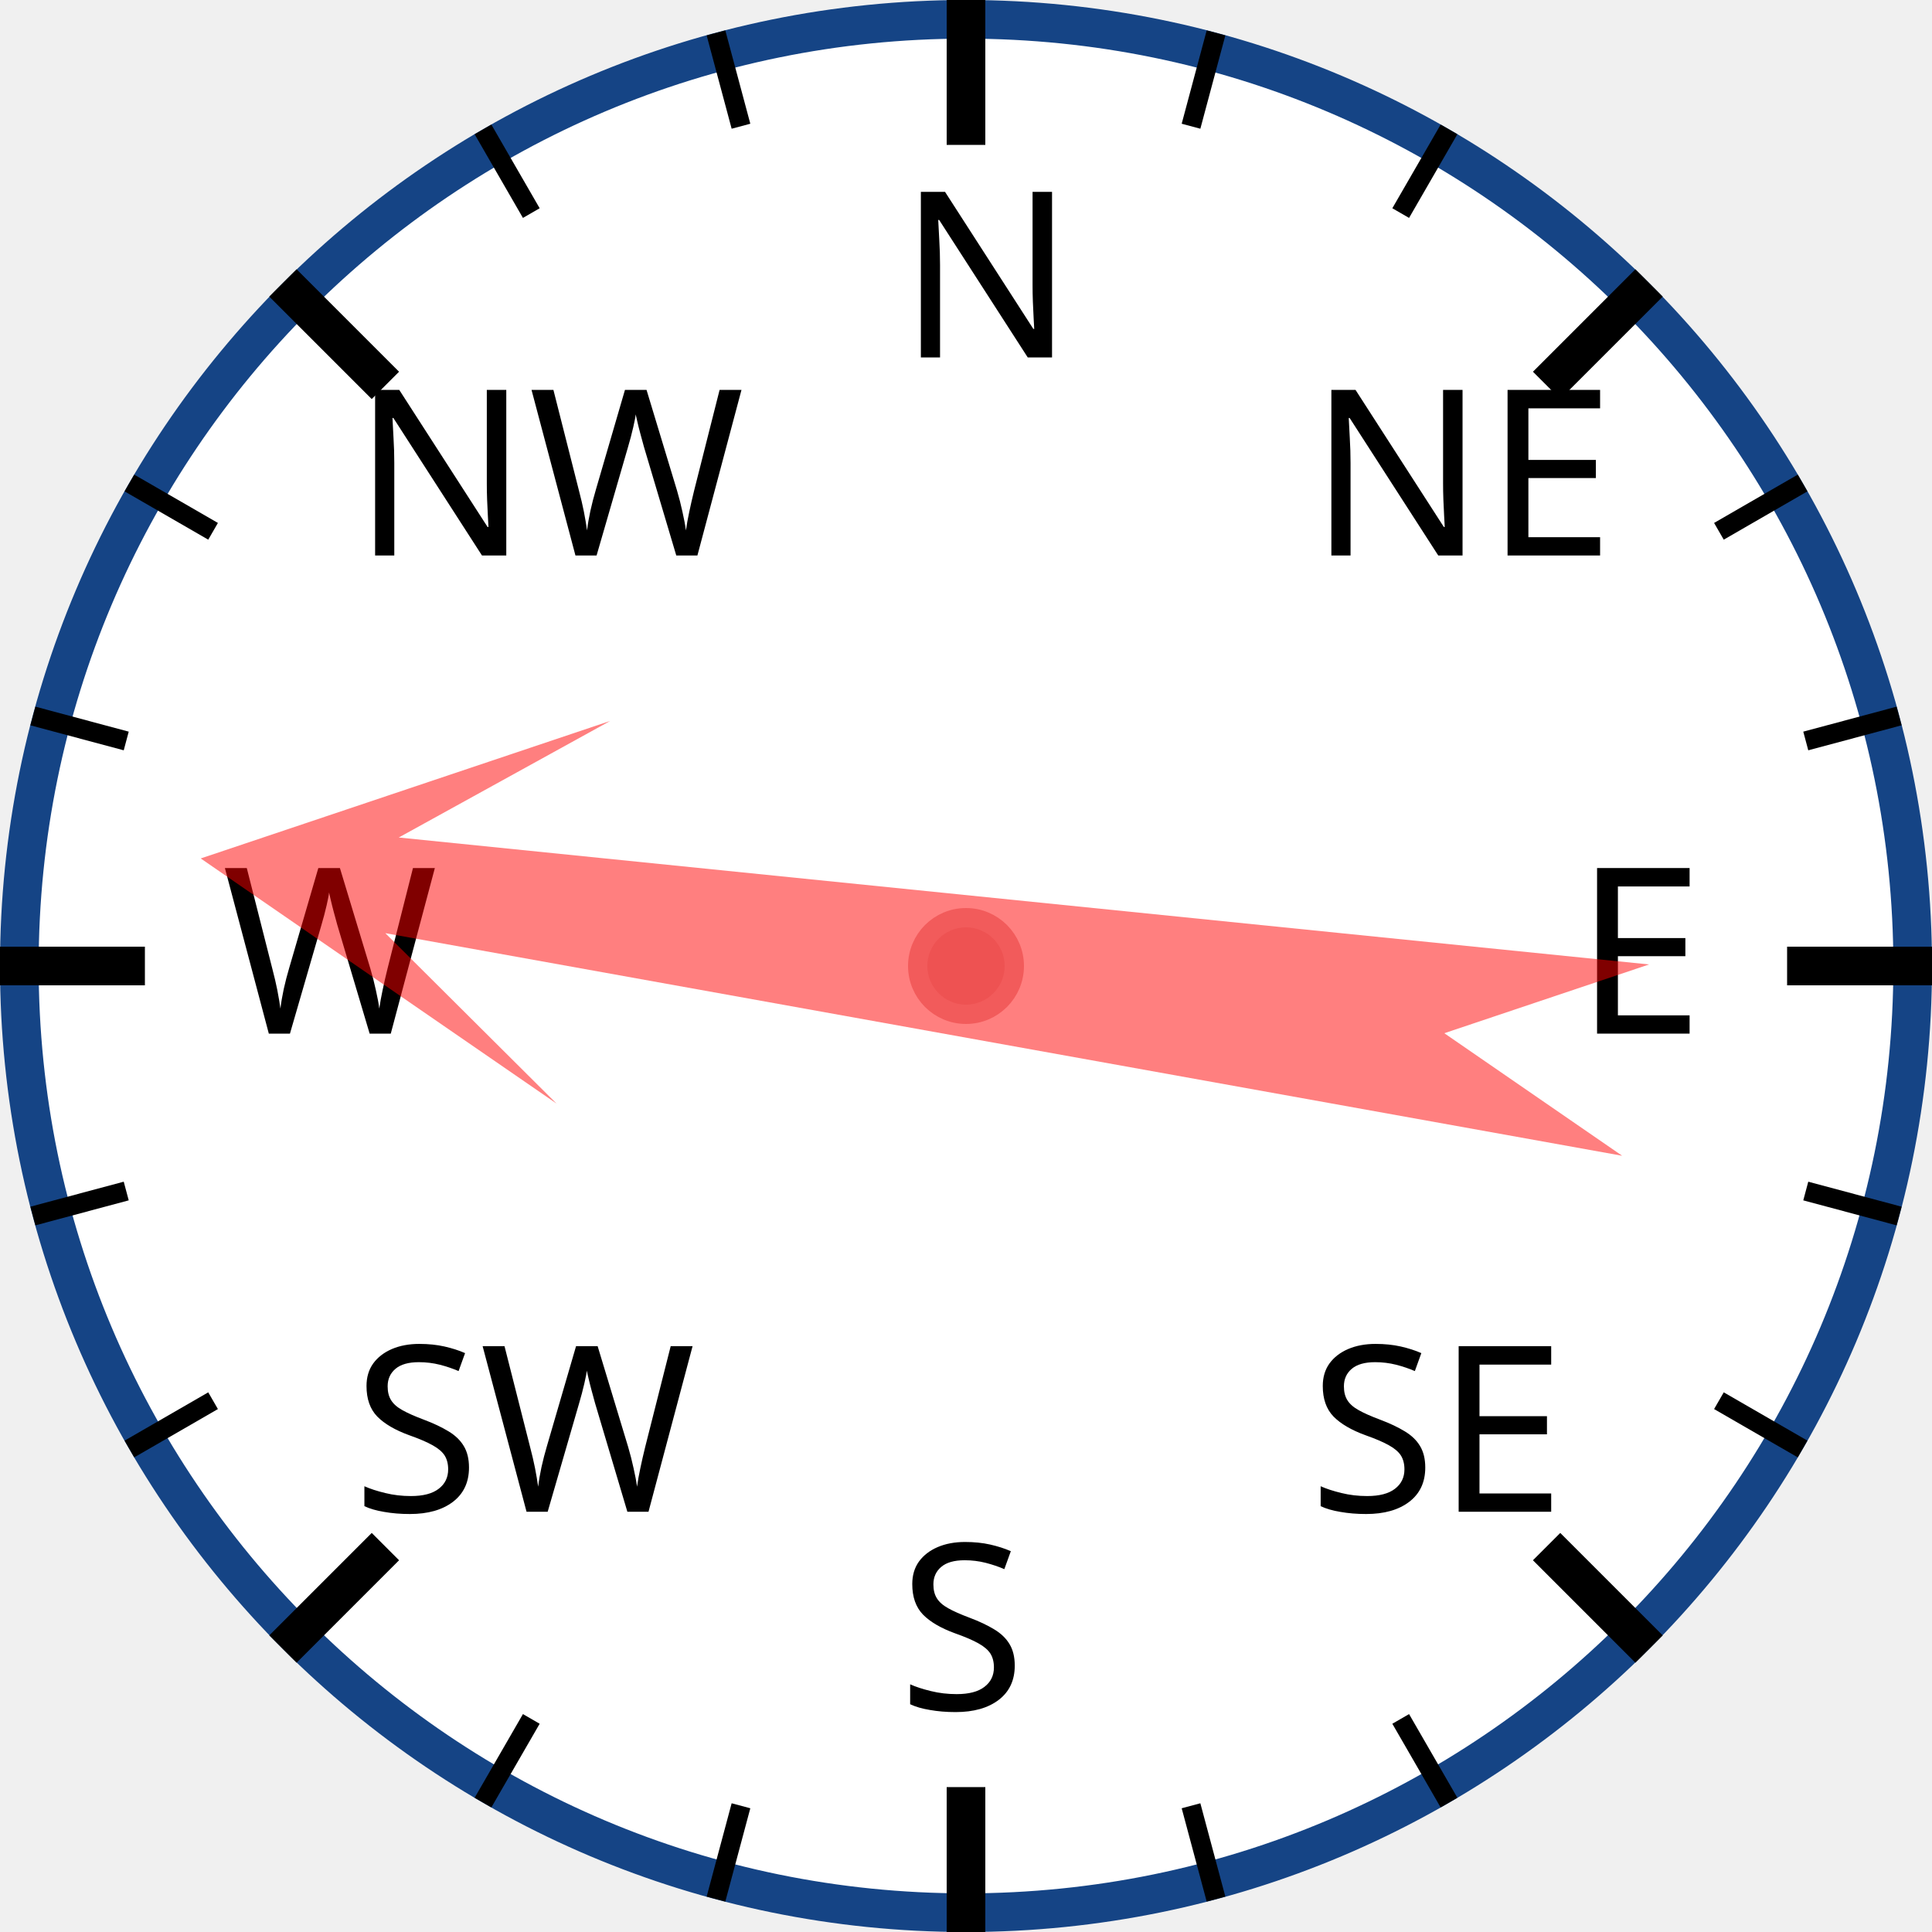
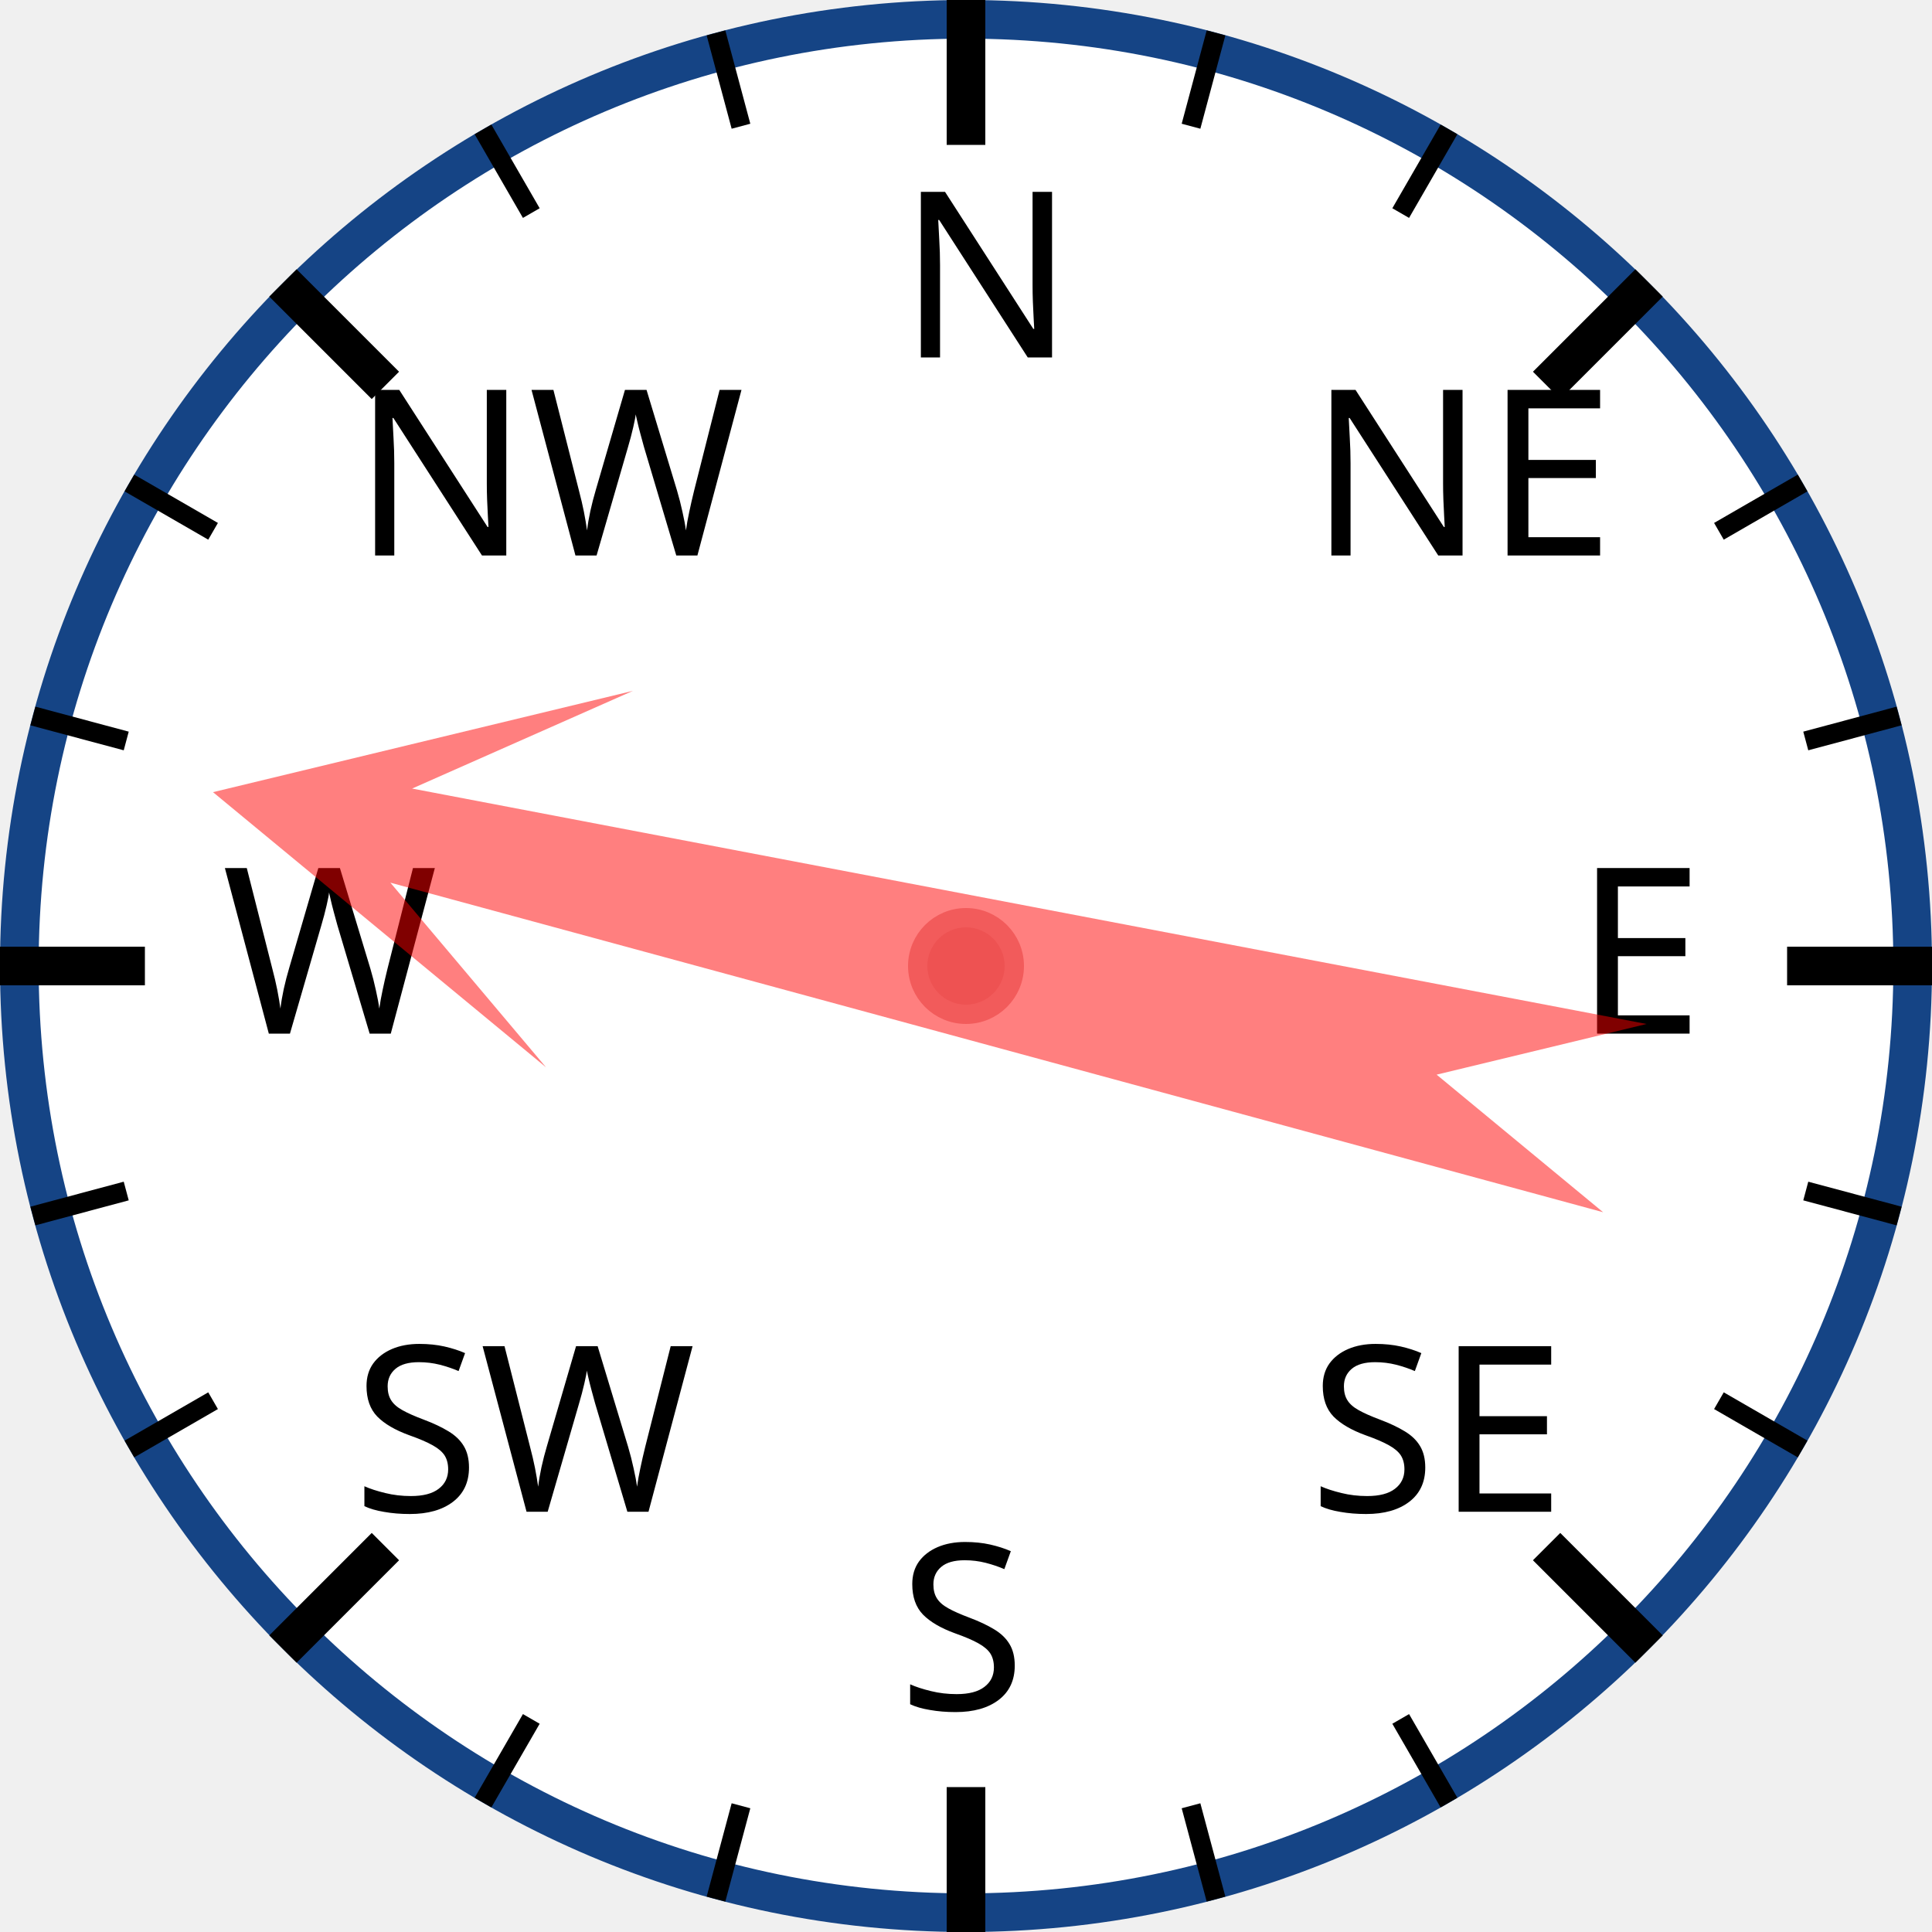
<svg xmlns="http://www.w3.org/2000/svg" width="120px" height="120px" viewBox="0 0 200 200">
  <circle cx="100" cy="100" r="98" style="fill: white; stroke: #154485; stroke-width: 4;" />
  <text x="93.0" y="37.0" style="font-family: sans-serif; font-size: 18pt;">N</text>
  <line x1="100.0" y1="0.0" x2="100.0" y2="15.0" style="stroke: black; stroke-width: 4;" />
  <line x1="74.118" y1="3.407" x2="76.706" y2="13.067" style="stroke: black; stroke-width: 2;" />
  <line x1="50" y1="13.397" x2="55" y2="22.058" style="stroke: black; stroke-width: 2;" />
  <text x="36.503" y="57.503" style="font-family: sans-serif; font-size: 18pt;">NW</text>
  <line x1="29.289" y1="29.289" x2="39.896" y2="39.896" style="stroke: black; stroke-width: 4;" />
  <line x1="13.397" y1="50" x2="22.058" y2="55" style="stroke: black; stroke-width: 2;" />
  <line x1="3.407" y1="74.118" x2="13.067" y2="76.706" style="stroke: black; stroke-width: 2;" />
  <text x="23.0" y="107.0" style="font-family: sans-serif; font-size: 18pt;">W</text>
  <line x1="0.0" y1="100.0" x2="15.0" y2="100.0" style="stroke: black; stroke-width: 4;" />
  <line x1="3.407" y1="125.882" x2="13.067" y2="123.294" style="stroke: black; stroke-width: 2;" />
  <line x1="13.397" y1="150" x2="22.058" y2="145" style="stroke: black; stroke-width: 2;" />
  <text x="36.503" y="156.497" style="font-family: sans-serif; font-size: 18pt;">SW</text>
  <line x1="29.289" y1="170.711" x2="39.896" y2="160.104" style="stroke: black; stroke-width: 4;" />
  <line x1="50" y1="186.603" x2="55" y2="177.942" style="stroke: black; stroke-width: 2;" />
  <line x1="74.118" y1="196.593" x2="76.706" y2="186.933" style="stroke: black; stroke-width: 2;" />
  <text x="93" y="177.0" style="font-family: sans-serif; font-size: 18pt;">S</text>
  <line x1="100" y1="200.0" x2="100" y2="185.0" style="stroke: black; stroke-width: 4;" />
  <line x1="125.882" y1="196.593" x2="123.294" y2="186.933" style="stroke: black; stroke-width: 2;" />
  <line x1="150.0" y1="186.603" x2="145.0" y2="177.942" style="stroke: black; stroke-width: 2;" />
  <text x="135.497" y="156.497" style="font-family: sans-serif; font-size: 18pt;">SE</text>
  <line x1="170.711" y1="170.711" x2="160.104" y2="160.104" style="stroke: black; stroke-width: 4;" />
  <line x1="186.603" y1="150" x2="177.942" y2="145" style="stroke: black; stroke-width: 2;" />
  <line x1="196.593" y1="125.882" x2="186.933" y2="123.294" style="stroke: black; stroke-width: 2;" />
  <text x="163.0" y="107" style="font-family: sans-serif; font-size: 18pt;">E</text>
  <line x1="200.0" y1="100" x2="185.0" y2="100" style="stroke: black; stroke-width: 4;" />
  <line x1="196.593" y1="74.118" x2="186.933" y2="76.706" style="stroke: black; stroke-width: 2;" />
  <line x1="186.603" y1="50" x2="177.942" y2="55" style="stroke: black; stroke-width: 2;" />
  <text x="135.497" y="57.503" style="font-family: sans-serif; font-size: 18pt;">NE</text>
  <line x1="170.711" y1="29.289" x2="160.104" y2="39.896" style="stroke: black; stroke-width: 4;" />
  <line x1="150" y1="13.397" x2="145" y2="22.058" style="stroke: black; stroke-width: 2;" />
  <line x1="125.882" y1="3.407" x2="123.294" y2="13.067" style="stroke: black; stroke-width: 2;" />
-   <polygon points="100 20 120 60 105 40 110 170 100 150 90 170 95 40 80 60" style="fill: red; fill-opacity: 0.5;" transform="rotate(278,100,100)" />
+   <polygon points="100 20 120 60 105 40 110 170 100 150 90 170 95 40 80 60" style="fill: red; fill-opacity: 0.5;" transform="rotate(283,100,100)" />
  <circle cx="100" cy="100" r="5" style="fill: #EE5252; stroke: #F25B5B; stroke-width: 2;" />
</svg>
